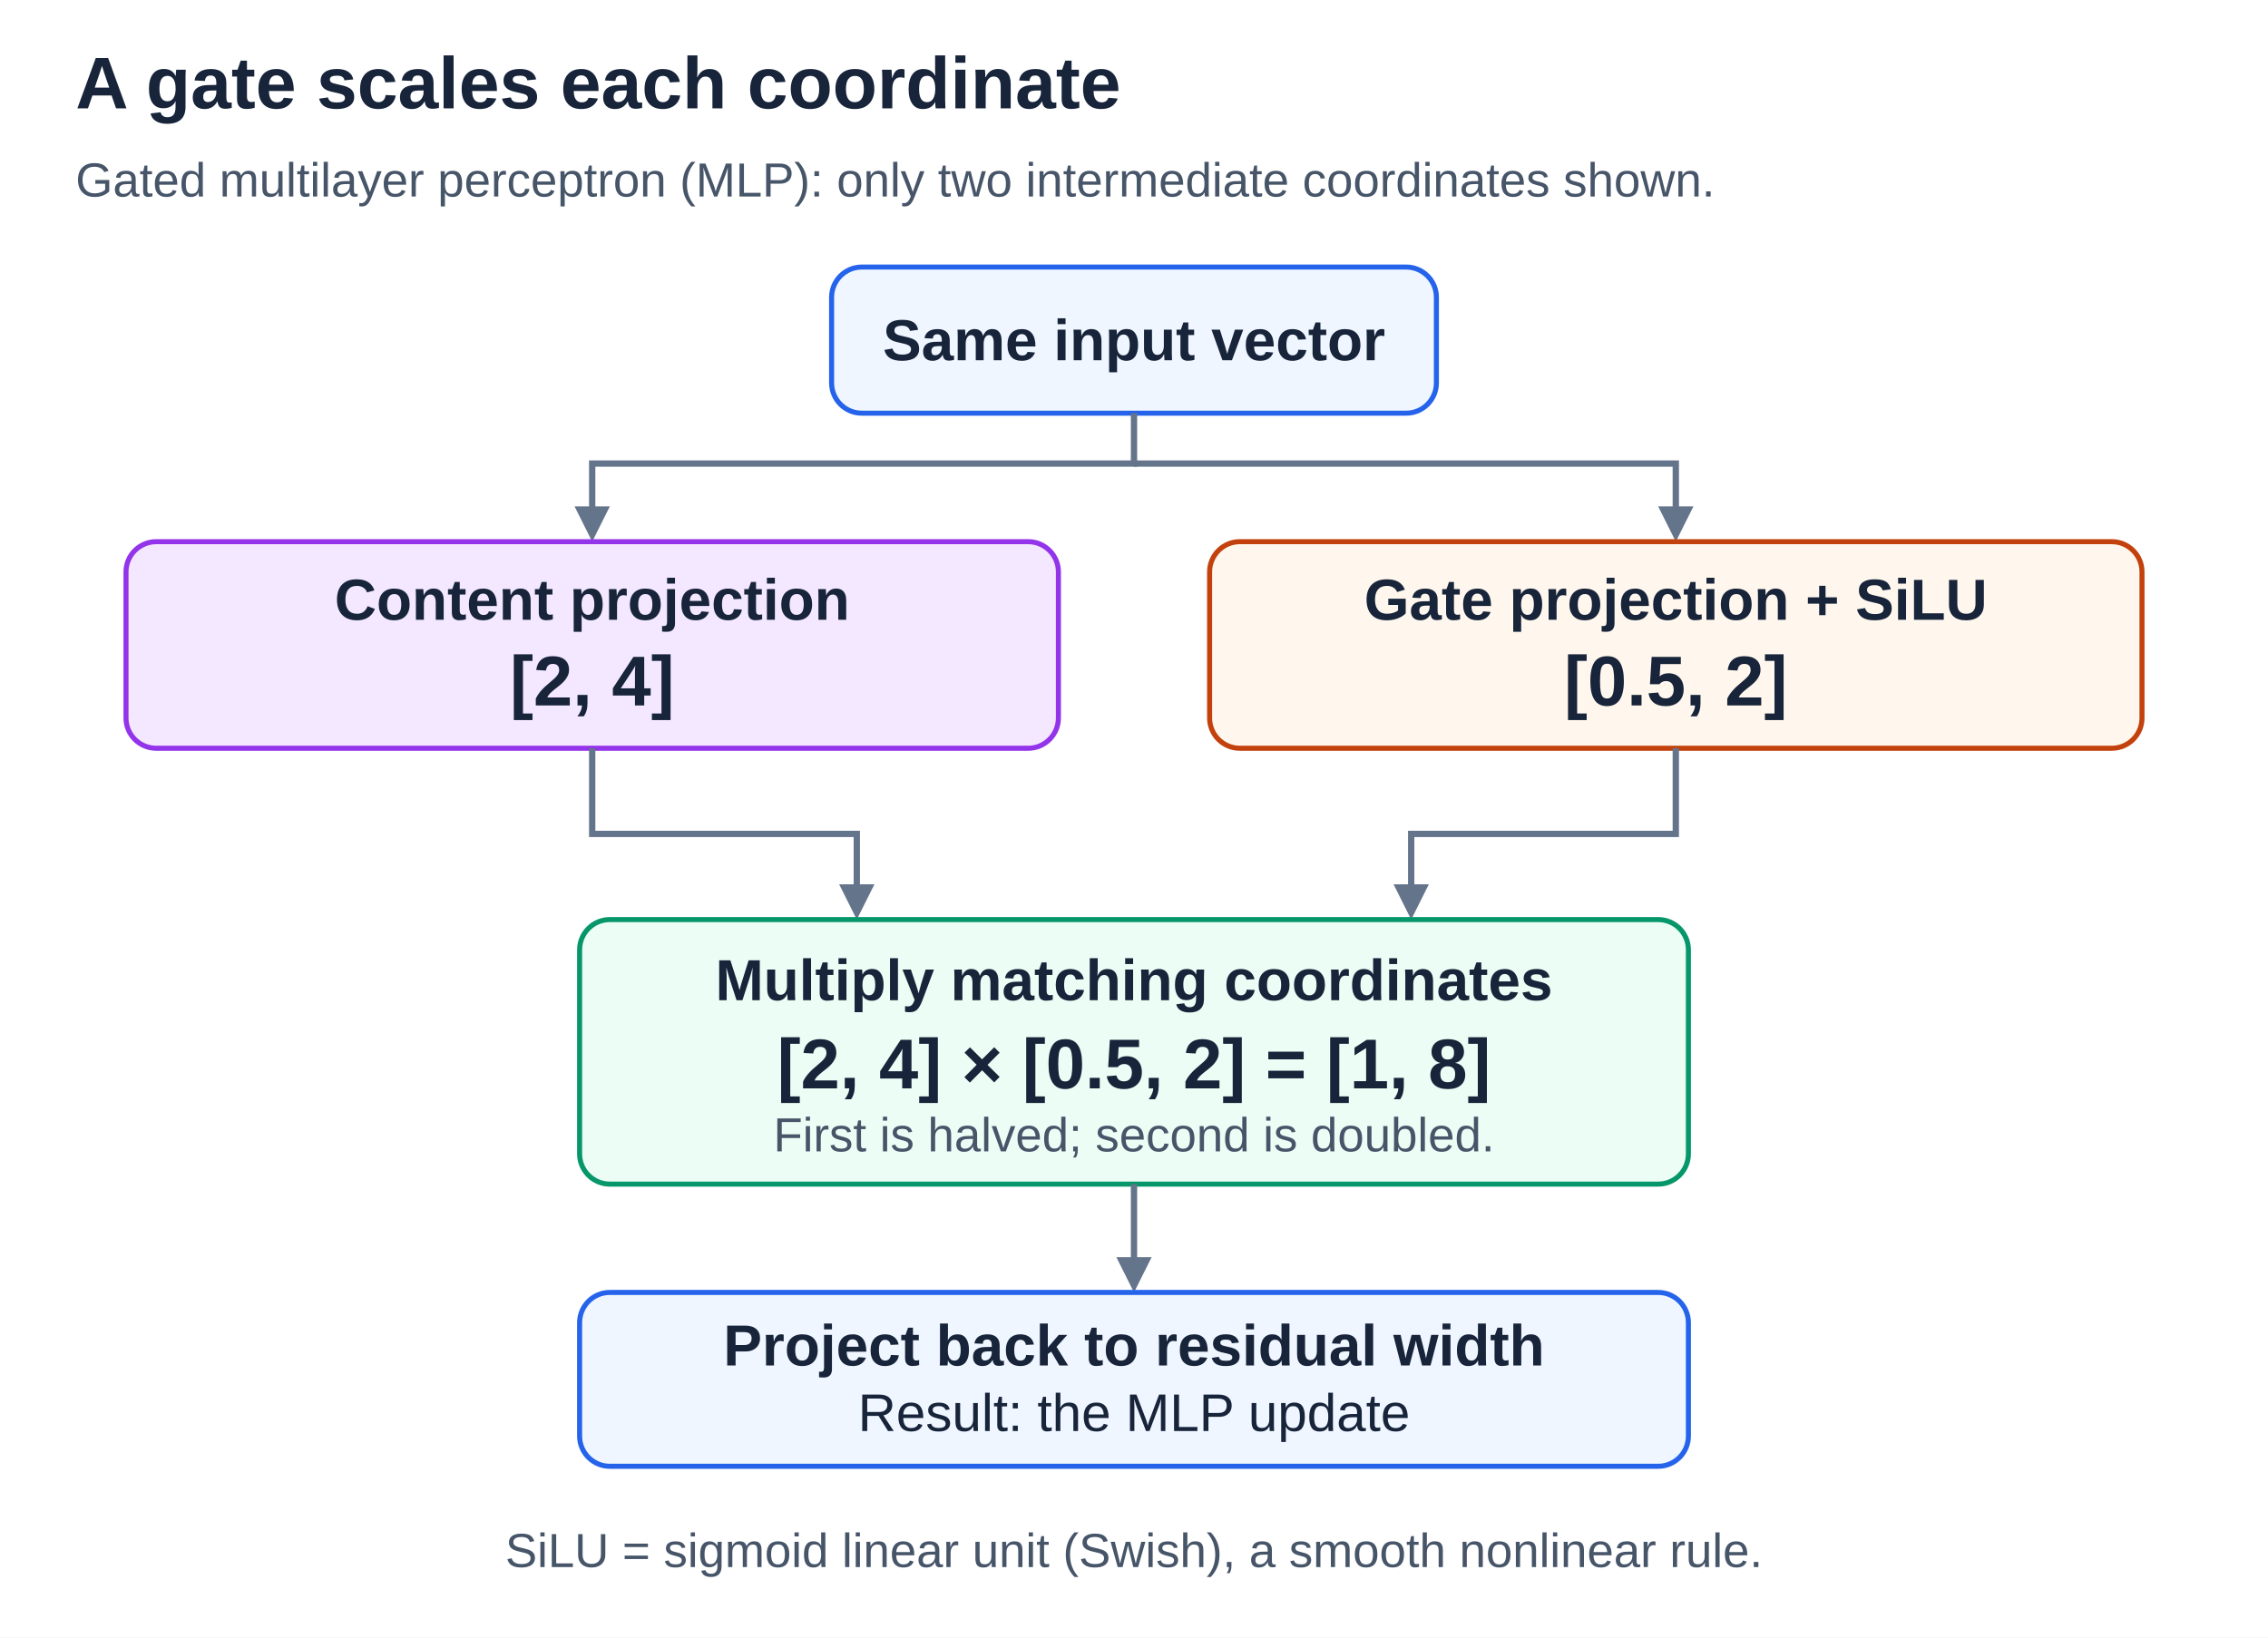
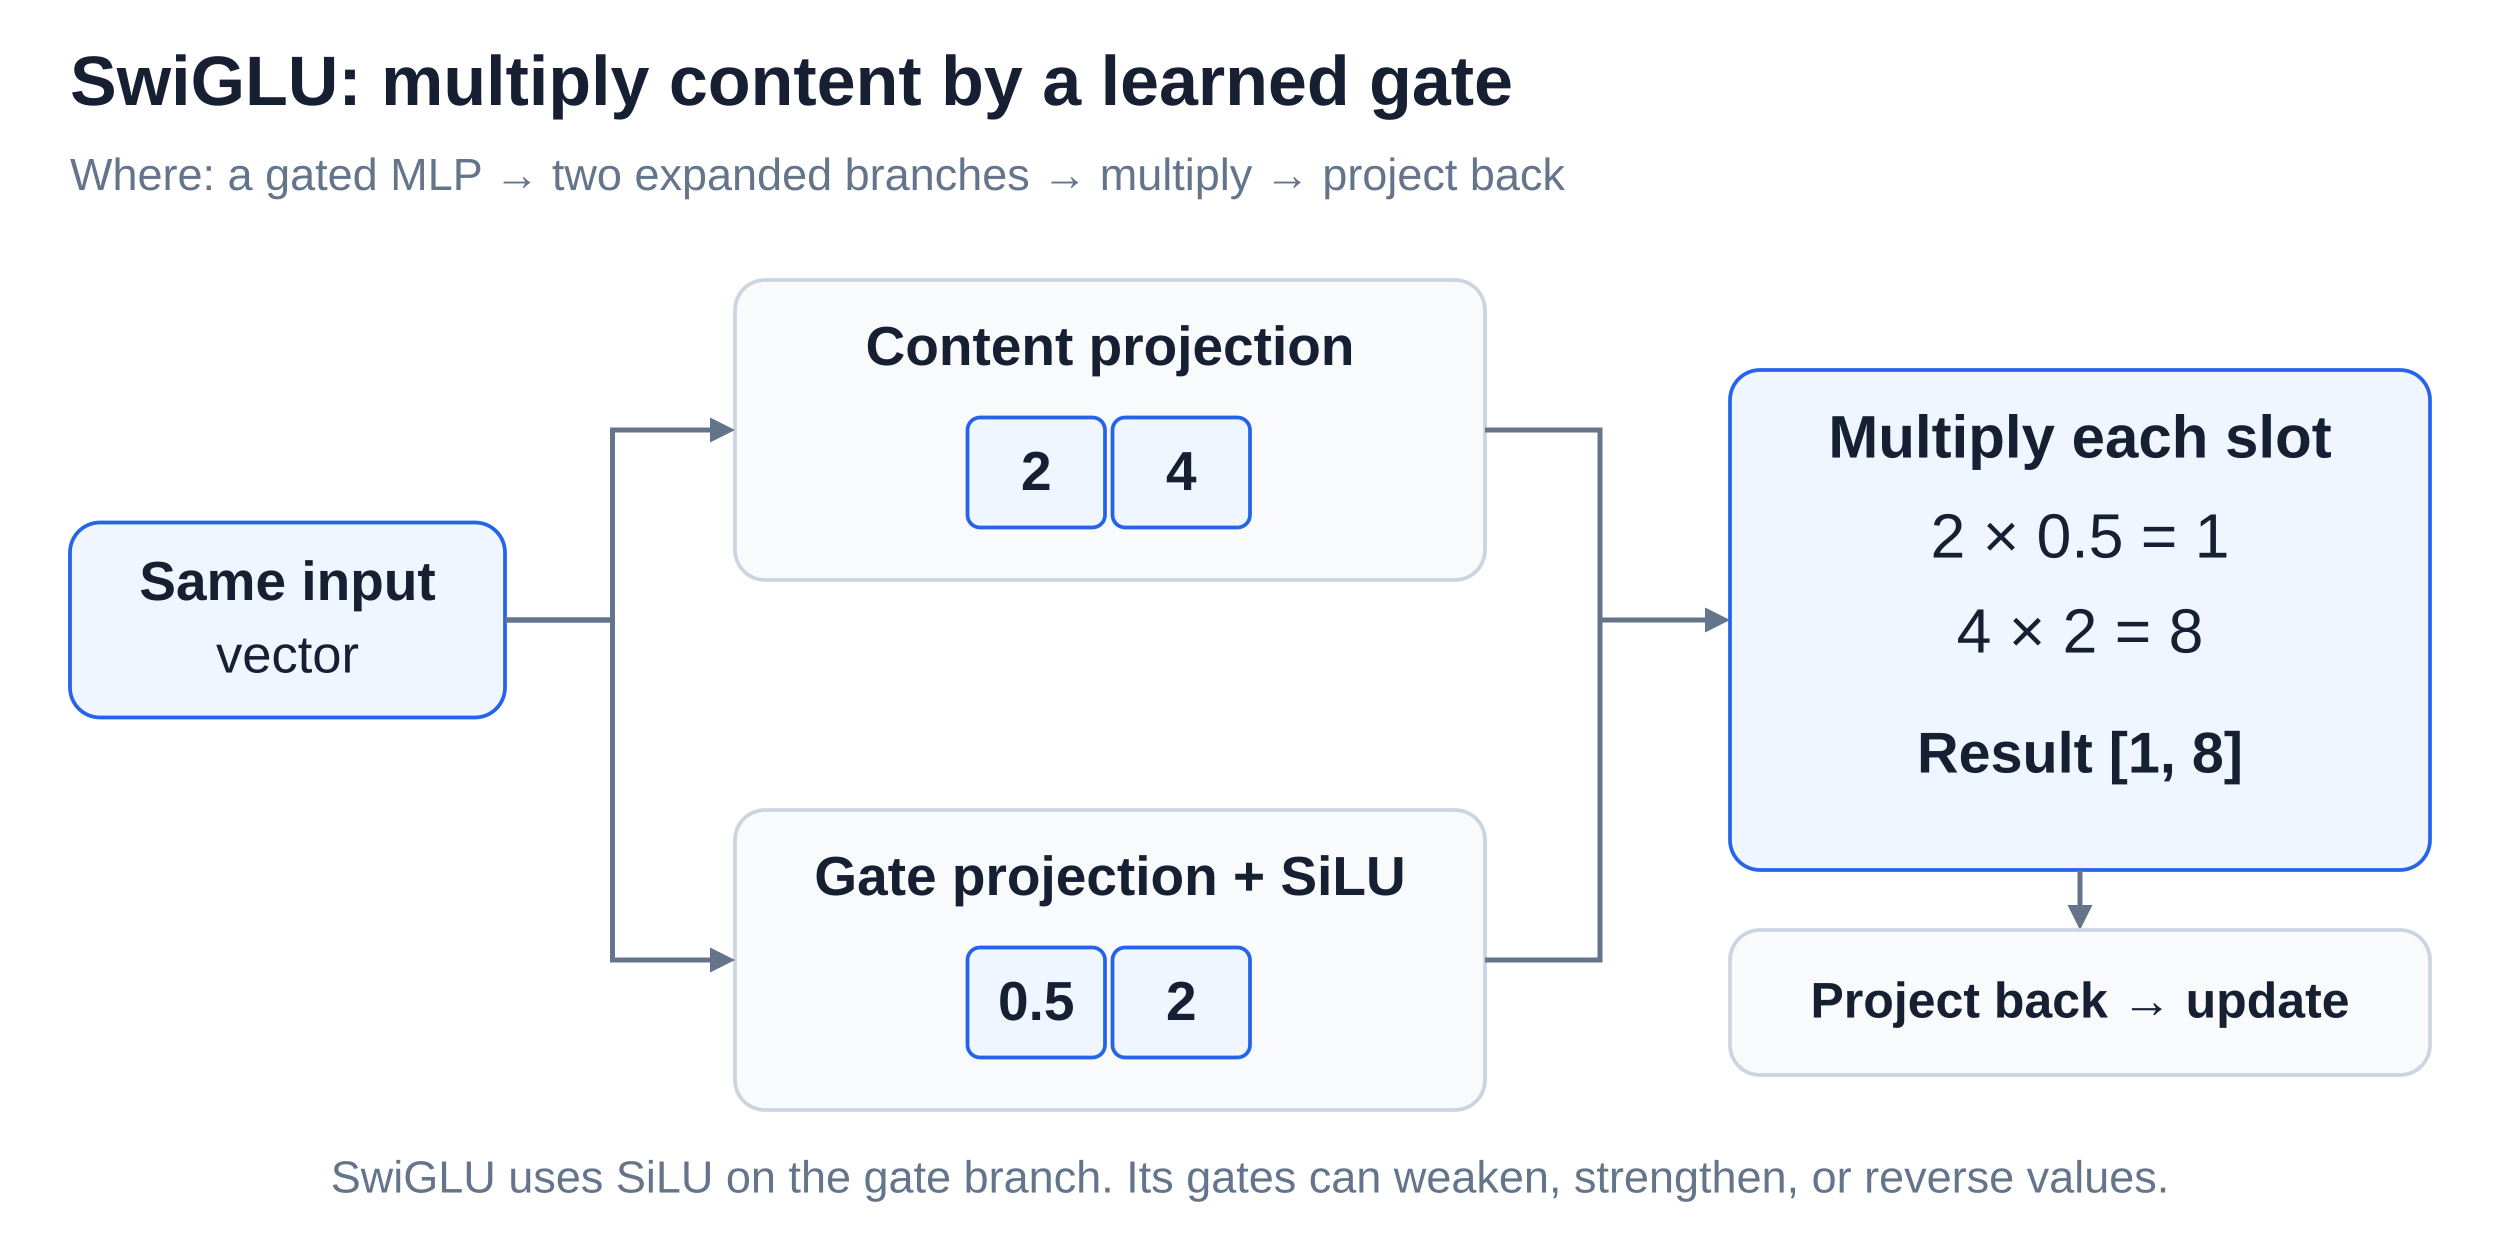
- <svg xmlns="http://www.w3.org/2000/svg" width="900" height="650" viewBox="0 0 900 650" role="img" aria-labelledby="title desc">
+ <svg xmlns="http://www.w3.org/2000/svg" width="1500" height="753" viewBox="0 0 1000 502" role="img" aria-labelledby="title desc">
  <defs>
-     <style>
-       text { font-family: Arial, Helvetica, sans-serif; fill: #17243a; }
-       .title { font-size: 29px; font-weight: 700; }
-       .label { font-size: 23px; font-weight: 700; }
-       .body { font-size: 21px; }
-       .small { font-size: 19px; fill: #475569; }
-       .number { font-size: 28px; font-weight: 700; }
-       .connector { stroke: #64748b; stroke-width: 2.5; fill: none; }
-       .head { fill: #64748b; }
-     </style>
+     <style>text { font-family: Arial, Helvetica, sans-serif; } .connector { fill: none; stroke: #64748b; stroke-width: 2; } </style>
  </defs>
-   <rect width="900" height="650" fill="#ffffff" />
-   <g id="heading">
-     <text x="30" y="43" class="title">A gate scales each coordinate</text>
-     <text x="30" y="78" class="small">Gated multilayer perceptron (MLP): only two intermediate coordinates shown.</text>
-   </g>
-   <g id="input" text-anchor="middle">
-     <rect x="330" y="106" width="240" height="58" rx="12" fill="#eff6ff" stroke="#2563eb" stroke-width="2" />
-     <text x="450" y="143" class="label">Same input vector</text>
-   </g>
-   <g id="input-fork">
-     <path class="connector" d="M450 164 V184 H235 V202" />
-     <polygon class="head" points="235,215 228,201 242,201" />
-     <path class="connector" d="M450 184 H665 V202" />
-     <polygon class="head" points="665,215 658,201 672,201" />
-   </g>
-   <g id="branches" text-anchor="middle">
-     <rect x="50" y="215" width="370" height="82" rx="12" fill="#f3e8ff" stroke="#9333ea" stroke-width="2" />
-     <text x="235" y="246" class="label">Content projection</text>
-     <text x="235" y="280" class="number">[2, 4]</text>
-     <rect x="480" y="215" width="370" height="82" rx="12" fill="#fff7ed" stroke="#c2410c" stroke-width="2" />
-     <text x="665" y="246" class="label">Gate projection + SiLU</text>
-     <text x="665" y="280" class="number">[0.5, 2]</text>
-   </g>
-   <g id="product-inputs">
-     <path class="connector" d="M235 297 V331 H340 V352" />
-     <polygon class="head" points="340,365 333,351 347,351" />
-     <path class="connector" d="M665 297 V331 H560 V352" />
-     <polygon class="head" points="560,365 553,351 567,351" />
-   </g>
-   <g id="coordinate-product" text-anchor="middle">
-     <rect x="230" y="365" width="440" height="105" rx="12" fill="#ecfdf5" stroke="#059669" stroke-width="2" />
-     <text x="450" y="397" class="label">Multiply matching coordinates</text>
-     <text x="450" y="432" class="number">[2, 4] × [0.5, 2] = [1, 8]</text>
-     <text x="450" y="457" class="small">First is halved; second is doubled.</text>
-   </g>
-   <g id="output-flow">
-     <path class="connector" d="M450 470 V500" />
-     <polygon class="head" points="450,513 443,499 457,499" />
-   </g>
-   <g id="output-projection" text-anchor="middle">
-     <rect x="230" y="513" width="440" height="69" rx="12" fill="#eff6ff" stroke="#2563eb" stroke-width="2" />
-     <text x="450" y="542" class="label">Project back to residual width</text>
-     <text x="450" y="568" class="body">Result: the MLP update</text>
-   </g>
-   <text x="450" y="622" text-anchor="middle" class="small">SiLU = sigmoid linear unit (Swish), a smooth nonlinear rule.</text>
+   <rect width="1000" height="502" fill="#ffffff" />
+   <text x="28" y="42" font-size="28" text-anchor="start" fill="#172033" font-weight="700">SwiGLU: multiply content by a learned gate</text>
+   <text x="28" y="76" font-size="18" text-anchor="start" fill="#64748b">Where: a gated MLP → two expanded branches → multiply → project back</text>
+   <rect x="28" y="209" width="174" height="78" rx="12" fill="#eff6ff" stroke="#2563eb" stroke-width="1.5" />
+   <text x="115" y="240" font-size="22" text-anchor="middle" fill="#172033" font-weight="700">Same input</text>
+   <text x="115" y="269" font-size="21" text-anchor="middle" fill="#172033">vector</text>
+   <rect x="294" y="112" width="300" height="120" rx="12" fill="#f8fafc" stroke="#cbd5e1" stroke-width="1.5" />
+   <text x="444" y="146" font-size="22" text-anchor="middle" fill="#172033" font-weight="700">Content projection</text>
+   <rect x="387" y="167" width="55" height="44" rx="5" fill="#eff6ff" stroke="#2563eb" stroke-width="1.5" />
+   <text x="414.5" y="196" font-size="22" text-anchor="middle" fill="#172033" font-weight="700">2</text>
+   <rect x="445" y="167" width="55" height="44" rx="5" fill="#eff6ff" stroke="#2563eb" stroke-width="1.5" />
+   <text x="472.5" y="196" font-size="22" text-anchor="middle" fill="#172033" font-weight="700">4</text>
+   <path class="connector" d="M202 248 H245 V172 H282" style="stroke:#64748b" />
+   <line class="connector" x1="282" y1="172" x2="285.0" y2="172.0" style="stroke:#64748b" />
+   <polygon points="294,172 284.0,177.0 284.0,167.0" fill="#64748b" />
+   <rect x="294" y="324" width="300" height="120" rx="12" fill="#f8fafc" stroke="#cbd5e1" stroke-width="1.5" />
+   <text x="444" y="358" font-size="22" text-anchor="middle" fill="#172033" font-weight="700">Gate projection + SiLU</text>
+   <rect x="387" y="379" width="55" height="44" rx="5" fill="#eff6ff" stroke="#2563eb" stroke-width="1.5" />
+   <text x="414.5" y="408" font-size="22" text-anchor="middle" fill="#172033" font-weight="700">0.5</text>
+   <rect x="445" y="379" width="55" height="44" rx="5" fill="#eff6ff" stroke="#2563eb" stroke-width="1.5" />
+   <text x="472.5" y="408" font-size="22" text-anchor="middle" fill="#172033" font-weight="700">2</text>
+   <path class="connector" d="M202 248 H245 V384 H282" style="stroke:#64748b" />
+   <line class="connector" x1="282" y1="384" x2="285.0" y2="384.0" style="stroke:#64748b" />
+   <polygon points="294,384 284.0,389.0 284.0,379.0" fill="#64748b" />
+   <path class="connector" d="M594 172 H640 V248" style="stroke:#64748b" />
+   <path class="connector" d="M594 384 H640 V248" style="stroke:#64748b" />
+   <line class="connector" x1="640" y1="248" x2="683.0" y2="248.0" style="stroke:#64748b" />
+   <polygon points="692,248 682.0,253.0 682.0,243.0" fill="#64748b" />
+   <rect x="692" y="148" width="280" height="200" rx="12" fill="#eff6ff" stroke="#2563eb" stroke-width="1.5" />
+   <text x="832" y="183" font-size="24" text-anchor="middle" fill="#172033" font-weight="700">Multiply each slot</text>
+   <text x="832" y="223" font-size="25" text-anchor="middle" fill="#172033">2 × 0.5 = 1</text>
+   <text x="832" y="261" font-size="25" text-anchor="middle" fill="#172033">4 × 2 = 8</text>
+   <text x="832" y="309" font-size="23" text-anchor="middle" fill="#172033" font-weight="700">Result [1, 8]</text>
+   <line class="connector" x1="832" y1="348" x2="832.0" y2="363.0" style="stroke:#64748b" />
+   <polygon points="832,372 827.0,362.0 837.0,362.0" fill="#64748b" />
+   <rect x="692" y="372" width="280" height="58" rx="12" fill="#f8fafc" stroke="#cbd5e1" stroke-width="1.5" />
+   <text x="832" y="407" font-size="20" text-anchor="middle" fill="#172033" font-weight="700">Project back → update</text>
+   <text x="500" y="477" font-size="18" text-anchor="middle" fill="#64748b">SwiGLU uses SiLU on the gate branch. Its gates can weaken, strengthen, or reverse values.</text>
</svg>
